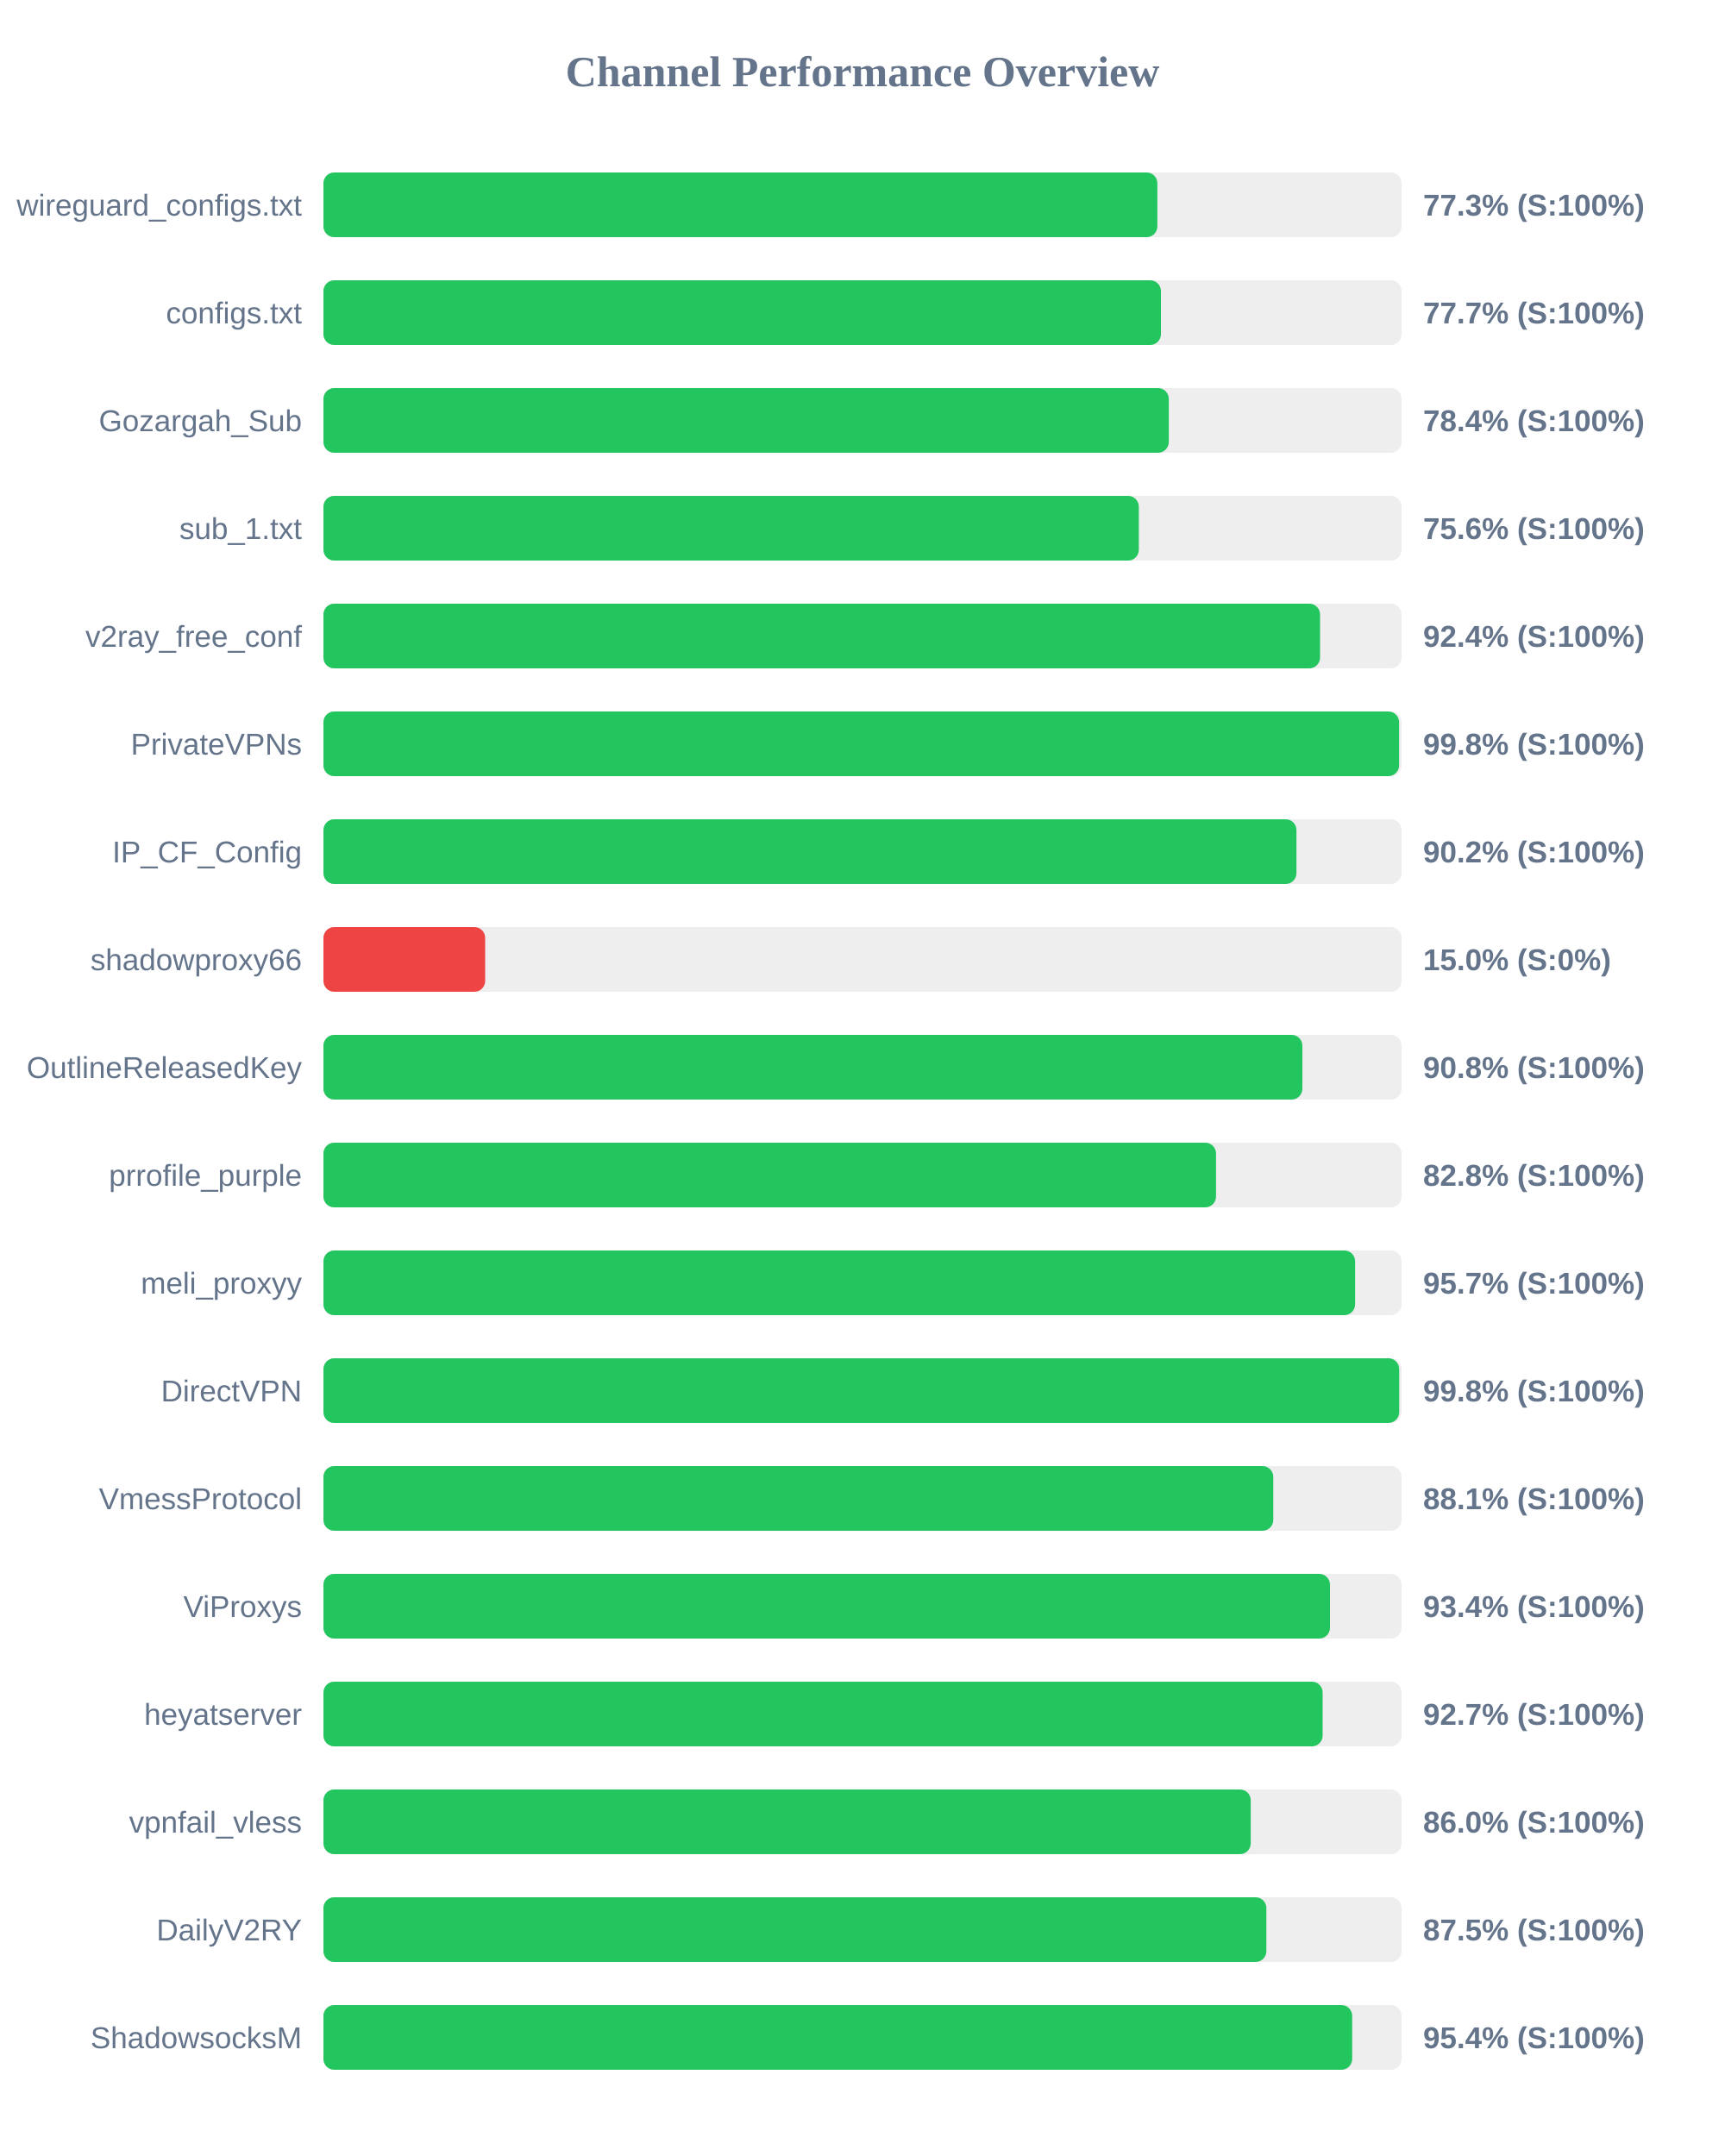
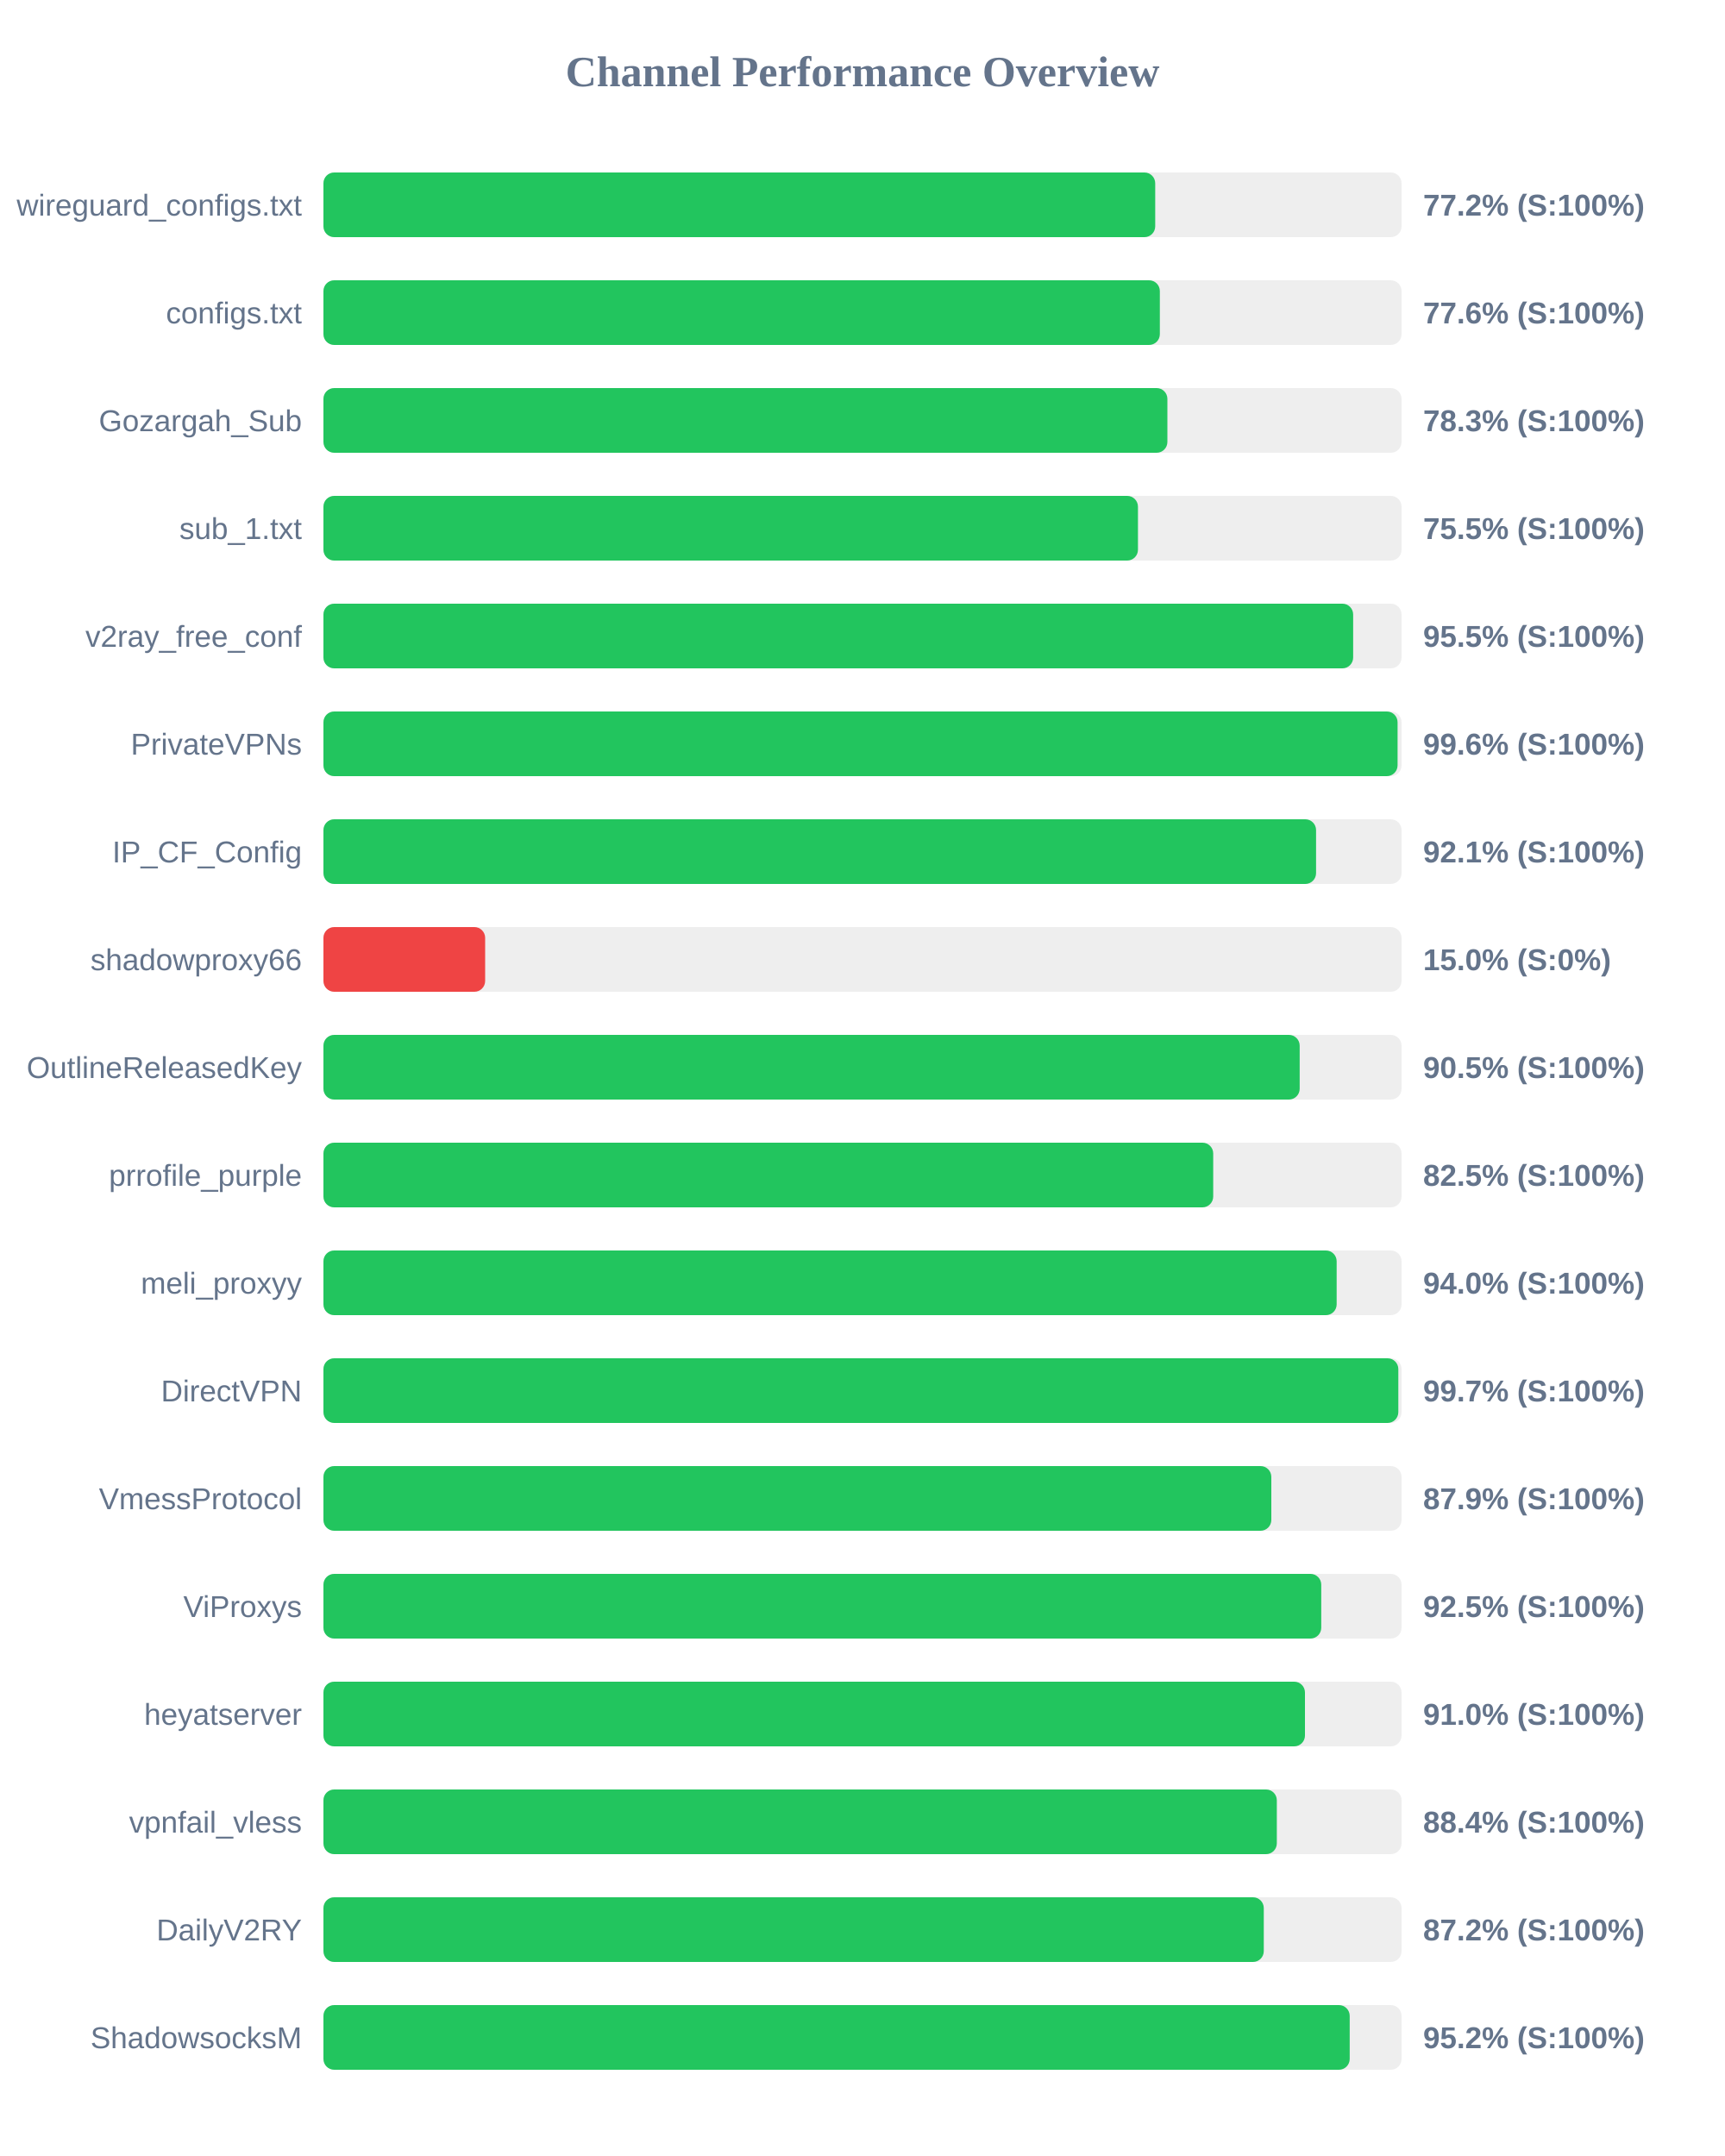
<svg xmlns="http://www.w3.org/2000/svg" width="800" height="1000" version="1.1">
  <style>
        .row { font: 14px Arial; fill: #64748b; }
        .score { font: bold 14px Arial; fill: #64748b; }
    </style>
  <text x="400" y="40" text-anchor="middle" font-size="20px" font-weight="bold" fill="#64748b">Channel Performance Overview</text>
  <rect x="150" y="80" width="500" height="30" fill="#eee" rx="5" />
-   <rect x="150" y="80" width="386.75" height="30" fill="#22c55e" rx="5" />
+   <rect x="150" y="80" width="385.75" height="30" fill="#22c55e" rx="5" />
  <text x="140" y="100" text-anchor="end" class="row">wireguard_configs.txt</text>
-   <text x="660" y="100" text-anchor="start" class="score">77.3% (S:100%)</text>
+   <text x="660" y="100" text-anchor="start" class="score">77.2% (S:100%)</text>
  <rect x="150" y="130" width="500" height="30" fill="#eee" rx="5" />
-   <rect x="150" y="130" width="388.4" height="30" fill="#22c55e" rx="5" />
+   <rect x="150" y="130" width="387.9" height="30" fill="#22c55e" rx="5" />
  <text x="140" y="150" text-anchor="end" class="row">configs.txt</text>
-   <text x="660" y="150" text-anchor="start" class="score">77.7% (S:100%)</text>
+   <text x="660" y="150" text-anchor="start" class="score">77.6% (S:100%)</text>
  <rect x="150" y="180" width="500" height="30" fill="#eee" rx="5" />
-   <rect x="150" y="180" width="392.05" height="30" fill="#22c55e" rx="5" />
+   <rect x="150" y="180" width="391.4" height="30" fill="#22c55e" rx="5" />
  <text x="140" y="200" text-anchor="end" class="row">Gozargah_Sub</text>
-   <text x="660" y="200" text-anchor="start" class="score">78.4% (S:100%)</text>
+   <text x="660" y="200" text-anchor="start" class="score">78.3% (S:100%)</text>
  <rect x="150" y="230" width="500" height="30" fill="#eee" rx="5" />
-   <rect x="150" y="230" width="378.15" height="30" fill="#22c55e" rx="5" />
+   <rect x="150" y="230" width="377.75" height="30" fill="#22c55e" rx="5" />
  <text x="140" y="250" text-anchor="end" class="row">sub_1.txt</text>
-   <text x="660" y="250" text-anchor="start" class="score">75.6% (S:100%)</text>
+   <text x="660" y="250" text-anchor="start" class="score">75.5% (S:100%)</text>
  <rect x="150" y="280" width="500" height="30" fill="#eee" rx="5" />
-   <rect x="150" y="280" width="462.2" height="30" fill="#22c55e" rx="5" />
+   <rect x="150" y="280" width="477.55" height="30" fill="#22c55e" rx="5" />
  <text x="140" y="300" text-anchor="end" class="row">v2ray_free_conf</text>
-   <text x="660" y="300" text-anchor="start" class="score">92.4% (S:100%)</text>
+   <text x="660" y="300" text-anchor="start" class="score">95.5% (S:100%)</text>
  <rect x="150" y="330" width="500" height="30" fill="#eee" rx="5" />
-   <rect x="150" y="330" width="498.85" height="30" fill="#22c55e" rx="5" />
+   <rect x="150" y="330" width="498.15" height="30" fill="#22c55e" rx="5" />
  <text x="140" y="350" text-anchor="end" class="row">PrivateVPNs</text>
-   <text x="660" y="350" text-anchor="start" class="score">99.8% (S:100%)</text>
+   <text x="660" y="350" text-anchor="start" class="score">99.6% (S:100%)</text>
  <rect x="150" y="380" width="500" height="30" fill="#eee" rx="5" />
-   <rect x="150" y="380" width="451.25" height="30" fill="#22c55e" rx="5" />
+   <rect x="150" y="380" width="460.35" height="30" fill="#22c55e" rx="5" />
  <text x="140" y="400" text-anchor="end" class="row">IP_CF_Config</text>
-   <text x="660" y="400" text-anchor="start" class="score">90.2% (S:100%)</text>
+   <text x="660" y="400" text-anchor="start" class="score">92.1% (S:100%)</text>
  <rect x="150" y="430" width="500" height="30" fill="#eee" rx="5" />
  <rect x="150" y="430" width="75.0" height="30" fill="#ef4444" rx="5" />
  <text x="140" y="450" text-anchor="end" class="row">shadowproxy66</text>
  <text x="660" y="450" text-anchor="start" class="score">15.0% (S:0%)</text>
  <rect x="150" y="480" width="500" height="30" fill="#eee" rx="5" />
-   <rect x="150" y="480" width="454.0" height="30" fill="#22c55e" rx="5" />
+   <rect x="150" y="480" width="452.75" height="30" fill="#22c55e" rx="5" />
  <text x="140" y="500" text-anchor="end" class="row">OutlineReleasedKey</text>
-   <text x="660" y="500" text-anchor="start" class="score">90.8% (S:100%)</text>
+   <text x="660" y="500" text-anchor="start" class="score">90.5% (S:100%)</text>
  <rect x="150" y="530" width="500" height="30" fill="#eee" rx="5" />
-   <rect x="150" y="530" width="413.95" height="30" fill="#22c55e" rx="5" />
+   <rect x="150" y="530" width="412.65" height="30" fill="#22c55e" rx="5" />
  <text x="140" y="550" text-anchor="end" class="row">prrofile_purple</text>
-   <text x="660" y="550" text-anchor="start" class="score">82.8% (S:100%)</text>
+   <text x="660" y="550" text-anchor="start" class="score">82.5% (S:100%)</text>
  <rect x="150" y="580" width="500" height="30" fill="#eee" rx="5" />
-   <rect x="150" y="580" width="478.45" height="30" fill="#22c55e" rx="5" />
+   <rect x="150" y="580" width="469.9" height="30" fill="#22c55e" rx="5" />
  <text x="140" y="600" text-anchor="end" class="row">meli_proxyy</text>
-   <text x="660" y="600" text-anchor="start" class="score">95.7% (S:100%)</text>
+   <text x="660" y="600" text-anchor="start" class="score">94.0% (S:100%)</text>
  <rect x="150" y="630" width="500" height="30" fill="#eee" rx="5" />
-   <rect x="150" y="630" width="498.9" height="30" fill="#22c55e" rx="5" />
+   <rect x="150" y="630" width="498.5" height="30" fill="#22c55e" rx="5" />
  <text x="140" y="650" text-anchor="end" class="row">DirectVPN</text>
-   <text x="660" y="650" text-anchor="start" class="score">99.8% (S:100%)</text>
+   <text x="660" y="650" text-anchor="start" class="score">99.7% (S:100%)</text>
  <rect x="150" y="680" width="500" height="30" fill="#eee" rx="5" />
-   <rect x="150" y="680" width="440.5" height="30" fill="#22c55e" rx="5" />
+   <rect x="150" y="680" width="439.6" height="30" fill="#22c55e" rx="5" />
  <text x="140" y="700" text-anchor="end" class="row">VmessProtocol</text>
-   <text x="660" y="700" text-anchor="start" class="score">88.1% (S:100%)</text>
+   <text x="660" y="700" text-anchor="start" class="score">87.9% (S:100%)</text>
  <rect x="150" y="730" width="500" height="30" fill="#eee" rx="5" />
-   <rect x="150" y="730" width="466.8" height="30" fill="#22c55e" rx="5" />
+   <rect x="150" y="730" width="462.75" height="30" fill="#22c55e" rx="5" />
  <text x="140" y="750" text-anchor="end" class="row">ViProxys</text>
-   <text x="660" y="750" text-anchor="start" class="score">93.4% (S:100%)</text>
+   <text x="660" y="750" text-anchor="start" class="score">92.5% (S:100%)</text>
  <rect x="150" y="780" width="500" height="30" fill="#eee" rx="5" />
-   <rect x="150" y="780" width="463.4" height="30" fill="#22c55e" rx="5" />
+   <rect x="150" y="780" width="455.2" height="30" fill="#22c55e" rx="5" />
  <text x="140" y="800" text-anchor="end" class="row">heyatserver</text>
-   <text x="660" y="800" text-anchor="start" class="score">92.7% (S:100%)</text>
+   <text x="660" y="800" text-anchor="start" class="score">91.0% (S:100%)</text>
  <rect x="150" y="830" width="500" height="30" fill="#eee" rx="5" />
-   <rect x="150" y="830" width="430.05" height="30" fill="#22c55e" rx="5" />
+   <rect x="150" y="830" width="442.15" height="30" fill="#22c55e" rx="5" />
  <text x="140" y="850" text-anchor="end" class="row">vpnfail_vless</text>
-   <text x="660" y="850" text-anchor="start" class="score">86.0% (S:100%)</text>
+   <text x="660" y="850" text-anchor="start" class="score">88.4% (S:100%)</text>
  <rect x="150" y="880" width="500" height="30" fill="#eee" rx="5" />
-   <rect x="150" y="880" width="437.3" height="30" fill="#22c55e" rx="5" />
+   <rect x="150" y="880" width="436.1" height="30" fill="#22c55e" rx="5" />
  <text x="140" y="900" text-anchor="end" class="row">DailyV2RY</text>
-   <text x="660" y="900" text-anchor="start" class="score">87.5% (S:100%)</text>
+   <text x="660" y="900" text-anchor="start" class="score">87.2% (S:100%)</text>
  <rect x="150" y="930" width="500" height="30" fill="#eee" rx="5" />
-   <rect x="150" y="930" width="477.1" height="30" fill="#22c55e" rx="5" />
+   <rect x="150" y="930" width="475.95" height="30" fill="#22c55e" rx="5" />
  <text x="140" y="950" text-anchor="end" class="row">ShadowsocksM</text>
-   <text x="660" y="950" text-anchor="start" class="score">95.4% (S:100%)</text>
+   <text x="660" y="950" text-anchor="start" class="score">95.2% (S:100%)</text>
</svg>
